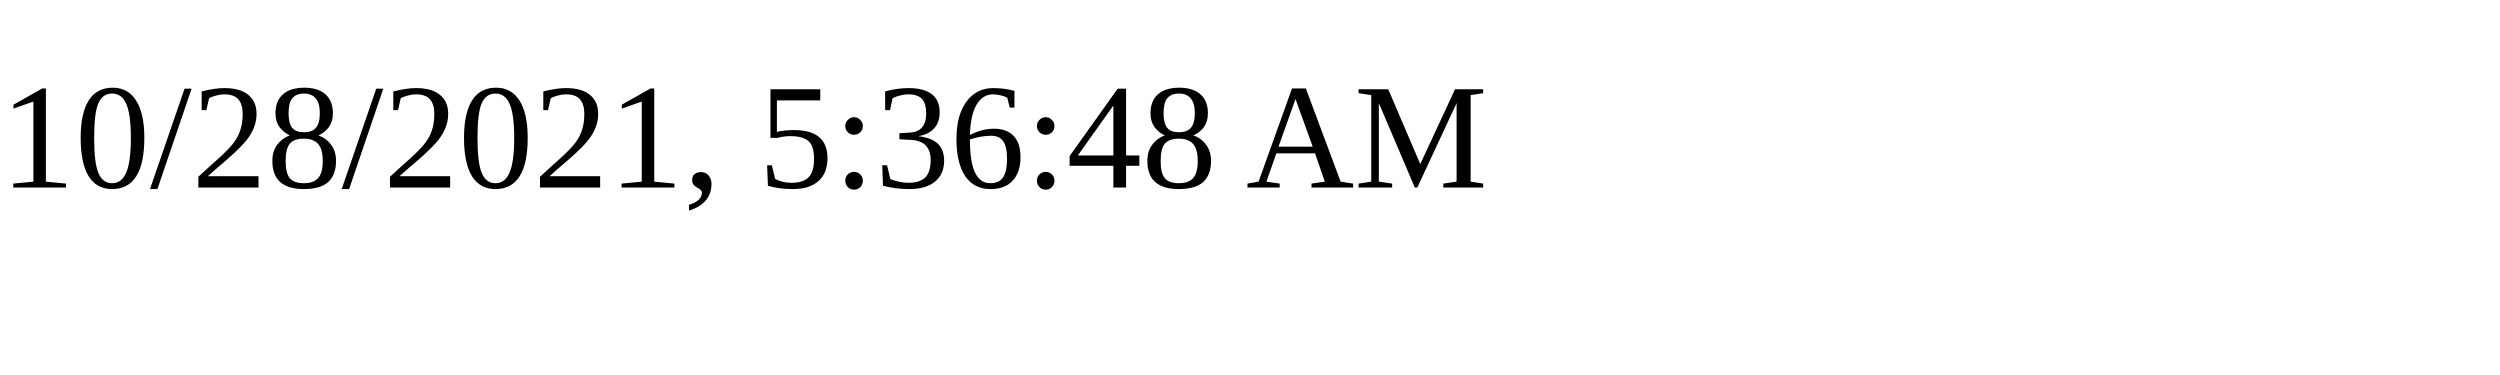
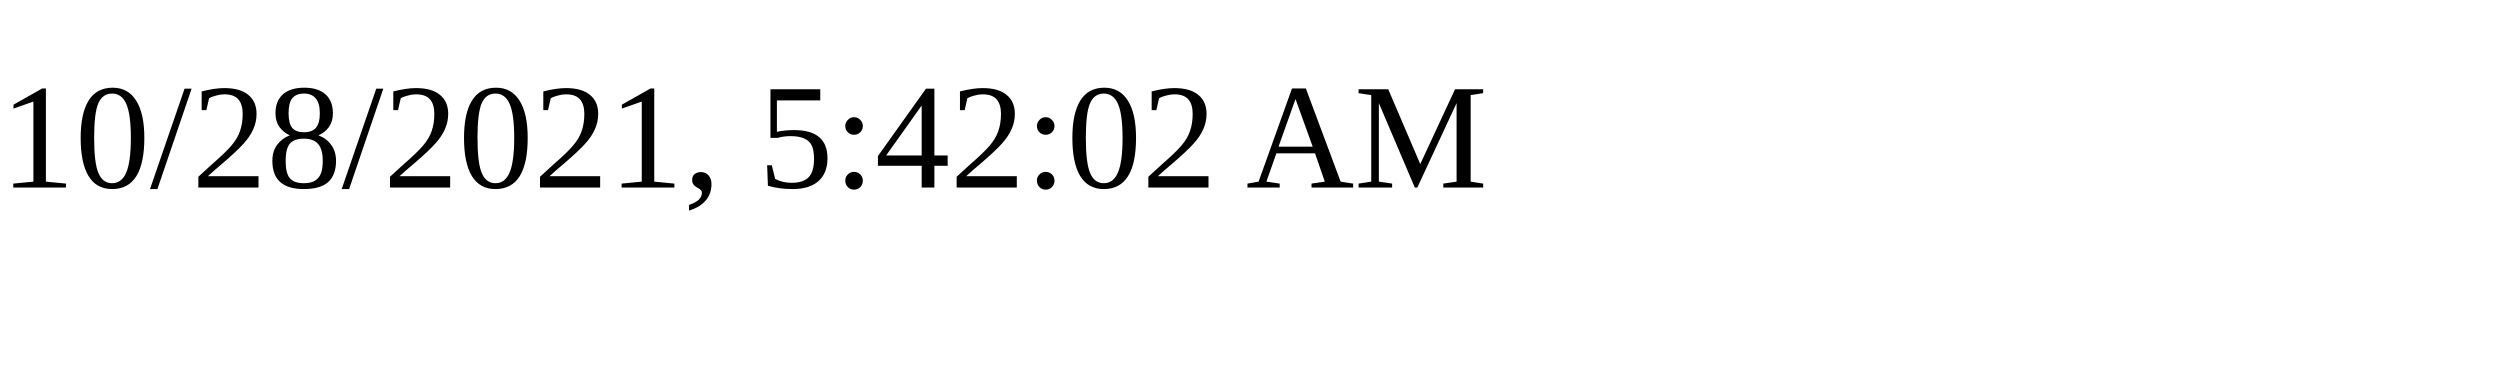
<svg xmlns="http://www.w3.org/2000/svg" height="30" width="200">
-   <text x="0" y="15">10/28/2021, 5:36:48 AM</text>
+   <text x="0" y="15">10/28/2021, 5:42:02 AM</text>
</svg>
